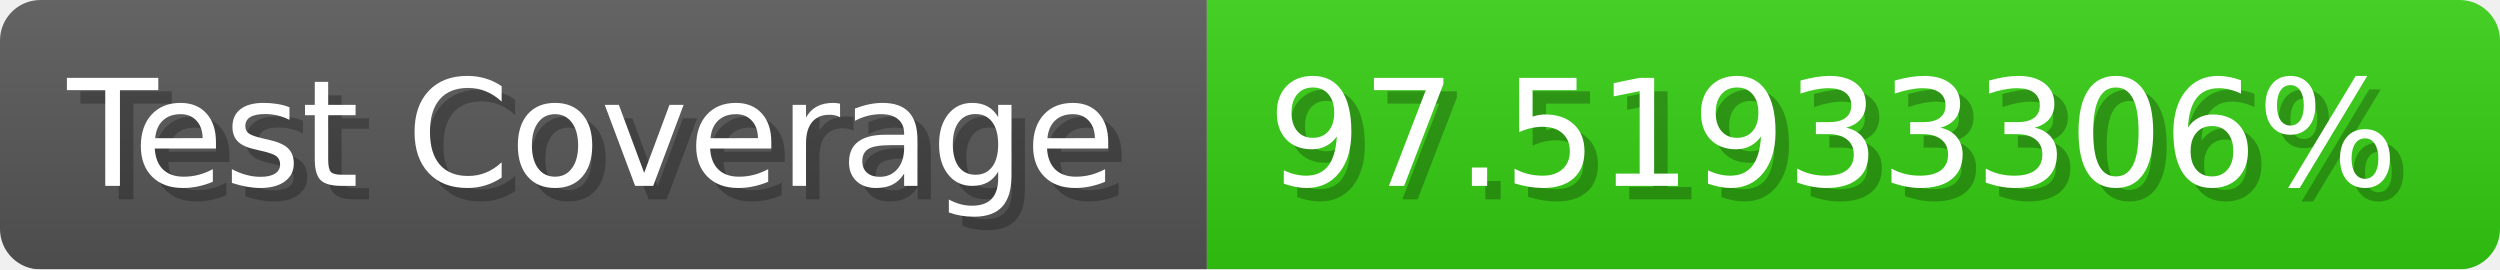
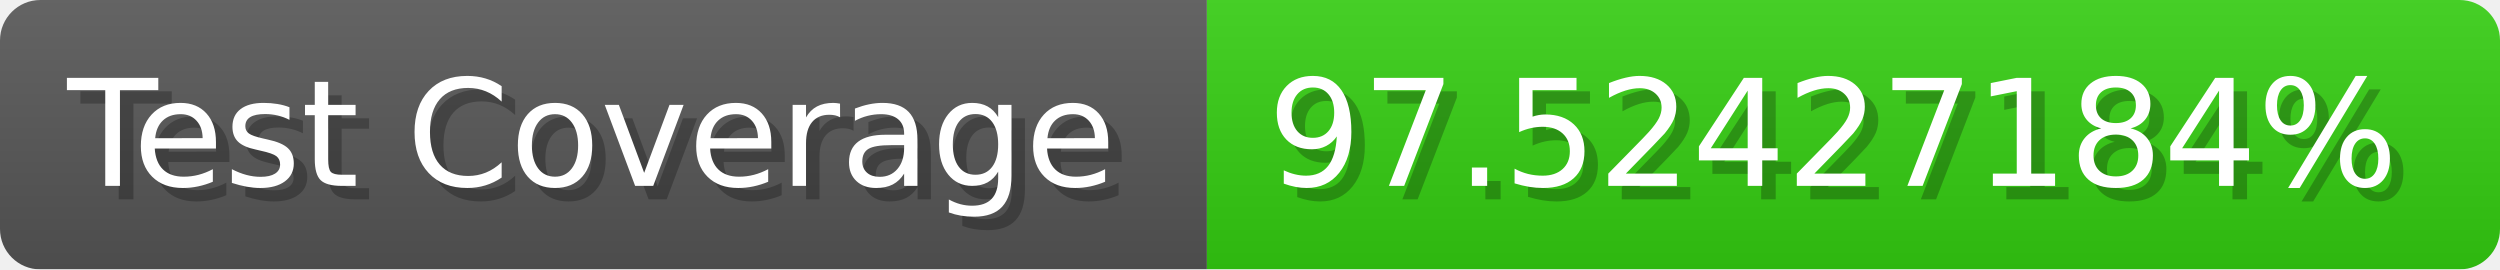
- <svg xmlns="http://www.w3.org/2000/svg" width="185.6" height="20" viewBox="0 0 1856 200" role="img" aria-label="Test Coverage: 97.51933306%">
+ <svg xmlns="http://www.w3.org/2000/svg" width="185.6" height="20" viewBox="0 0 1856 200" role="img" aria-label="Test Coverage: 97.52427184%">
  <linearGradient id="a" x2="0" y2="100%">
    <stop offset="0" stop-opacity=".1" stop-color="#EEE" />
    <stop offset="1" stop-opacity=".1" />
  </linearGradient>
  <mask id="m">
    <rect width="1856" height="200" rx="30" fill="#FFF" />
  </mask>
  <g mask="url(#m)">
    <rect width="896" height="200" fill="#555" />
    <rect width="960" height="200" fill="#3C1" x="896" />
    <rect width="1856" height="200" fill="url(#a)" />
  </g>
  <g aria-hidden="true" fill="#fff" text-anchor="start" font-family="Verdana,DejaVu Sans,sans-serif" font-size="110">
    <text x="60" y="148" textLength="796" fill="#000" opacity="0.25">Test Coverage</text>
    <text x="50" y="138" textLength="796">Test Coverage</text>
-     <text x="951" y="148" textLength="860" fill="#000" opacity="0.25">97.51933306%</text>
-     <text x="941" y="138" textLength="860">97.51933306%</text>
+     <text x="951" y="148" textLength="860" fill="#000" opacity="0.25">97.52427184%</text>
+     <text x="941" y="138" textLength="860">97.52427184%</text>
  </g>
</svg>
